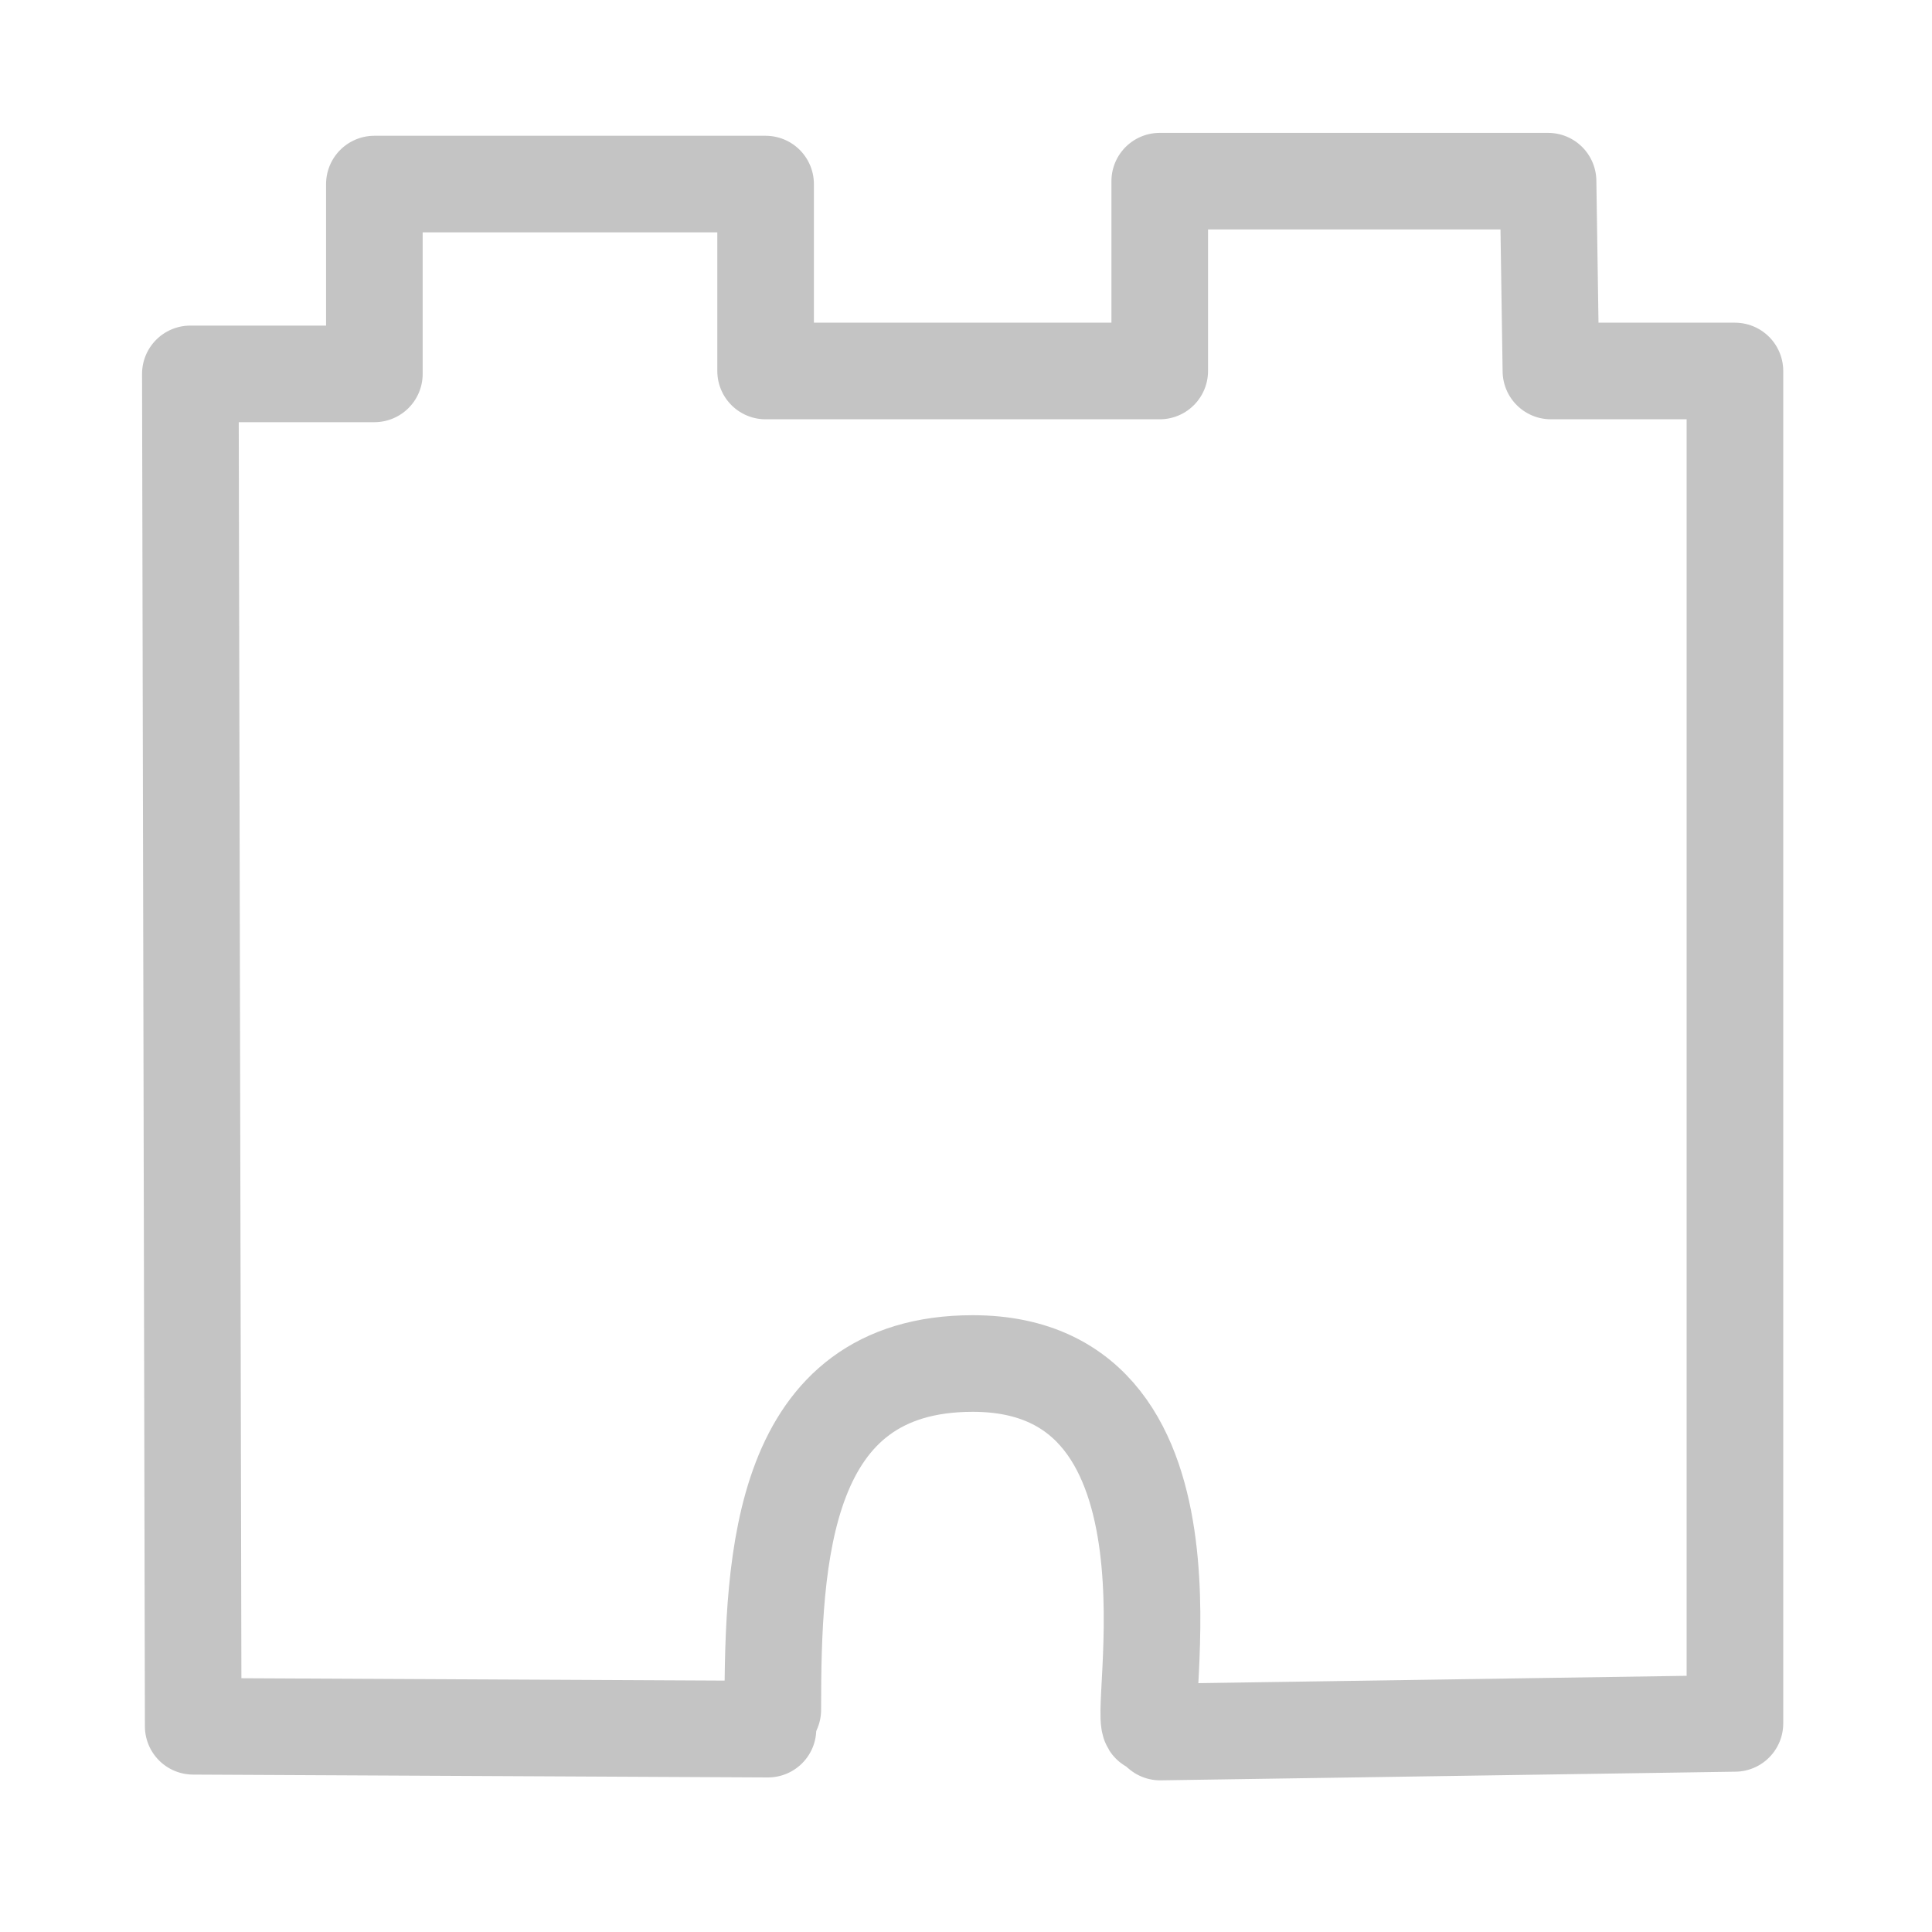
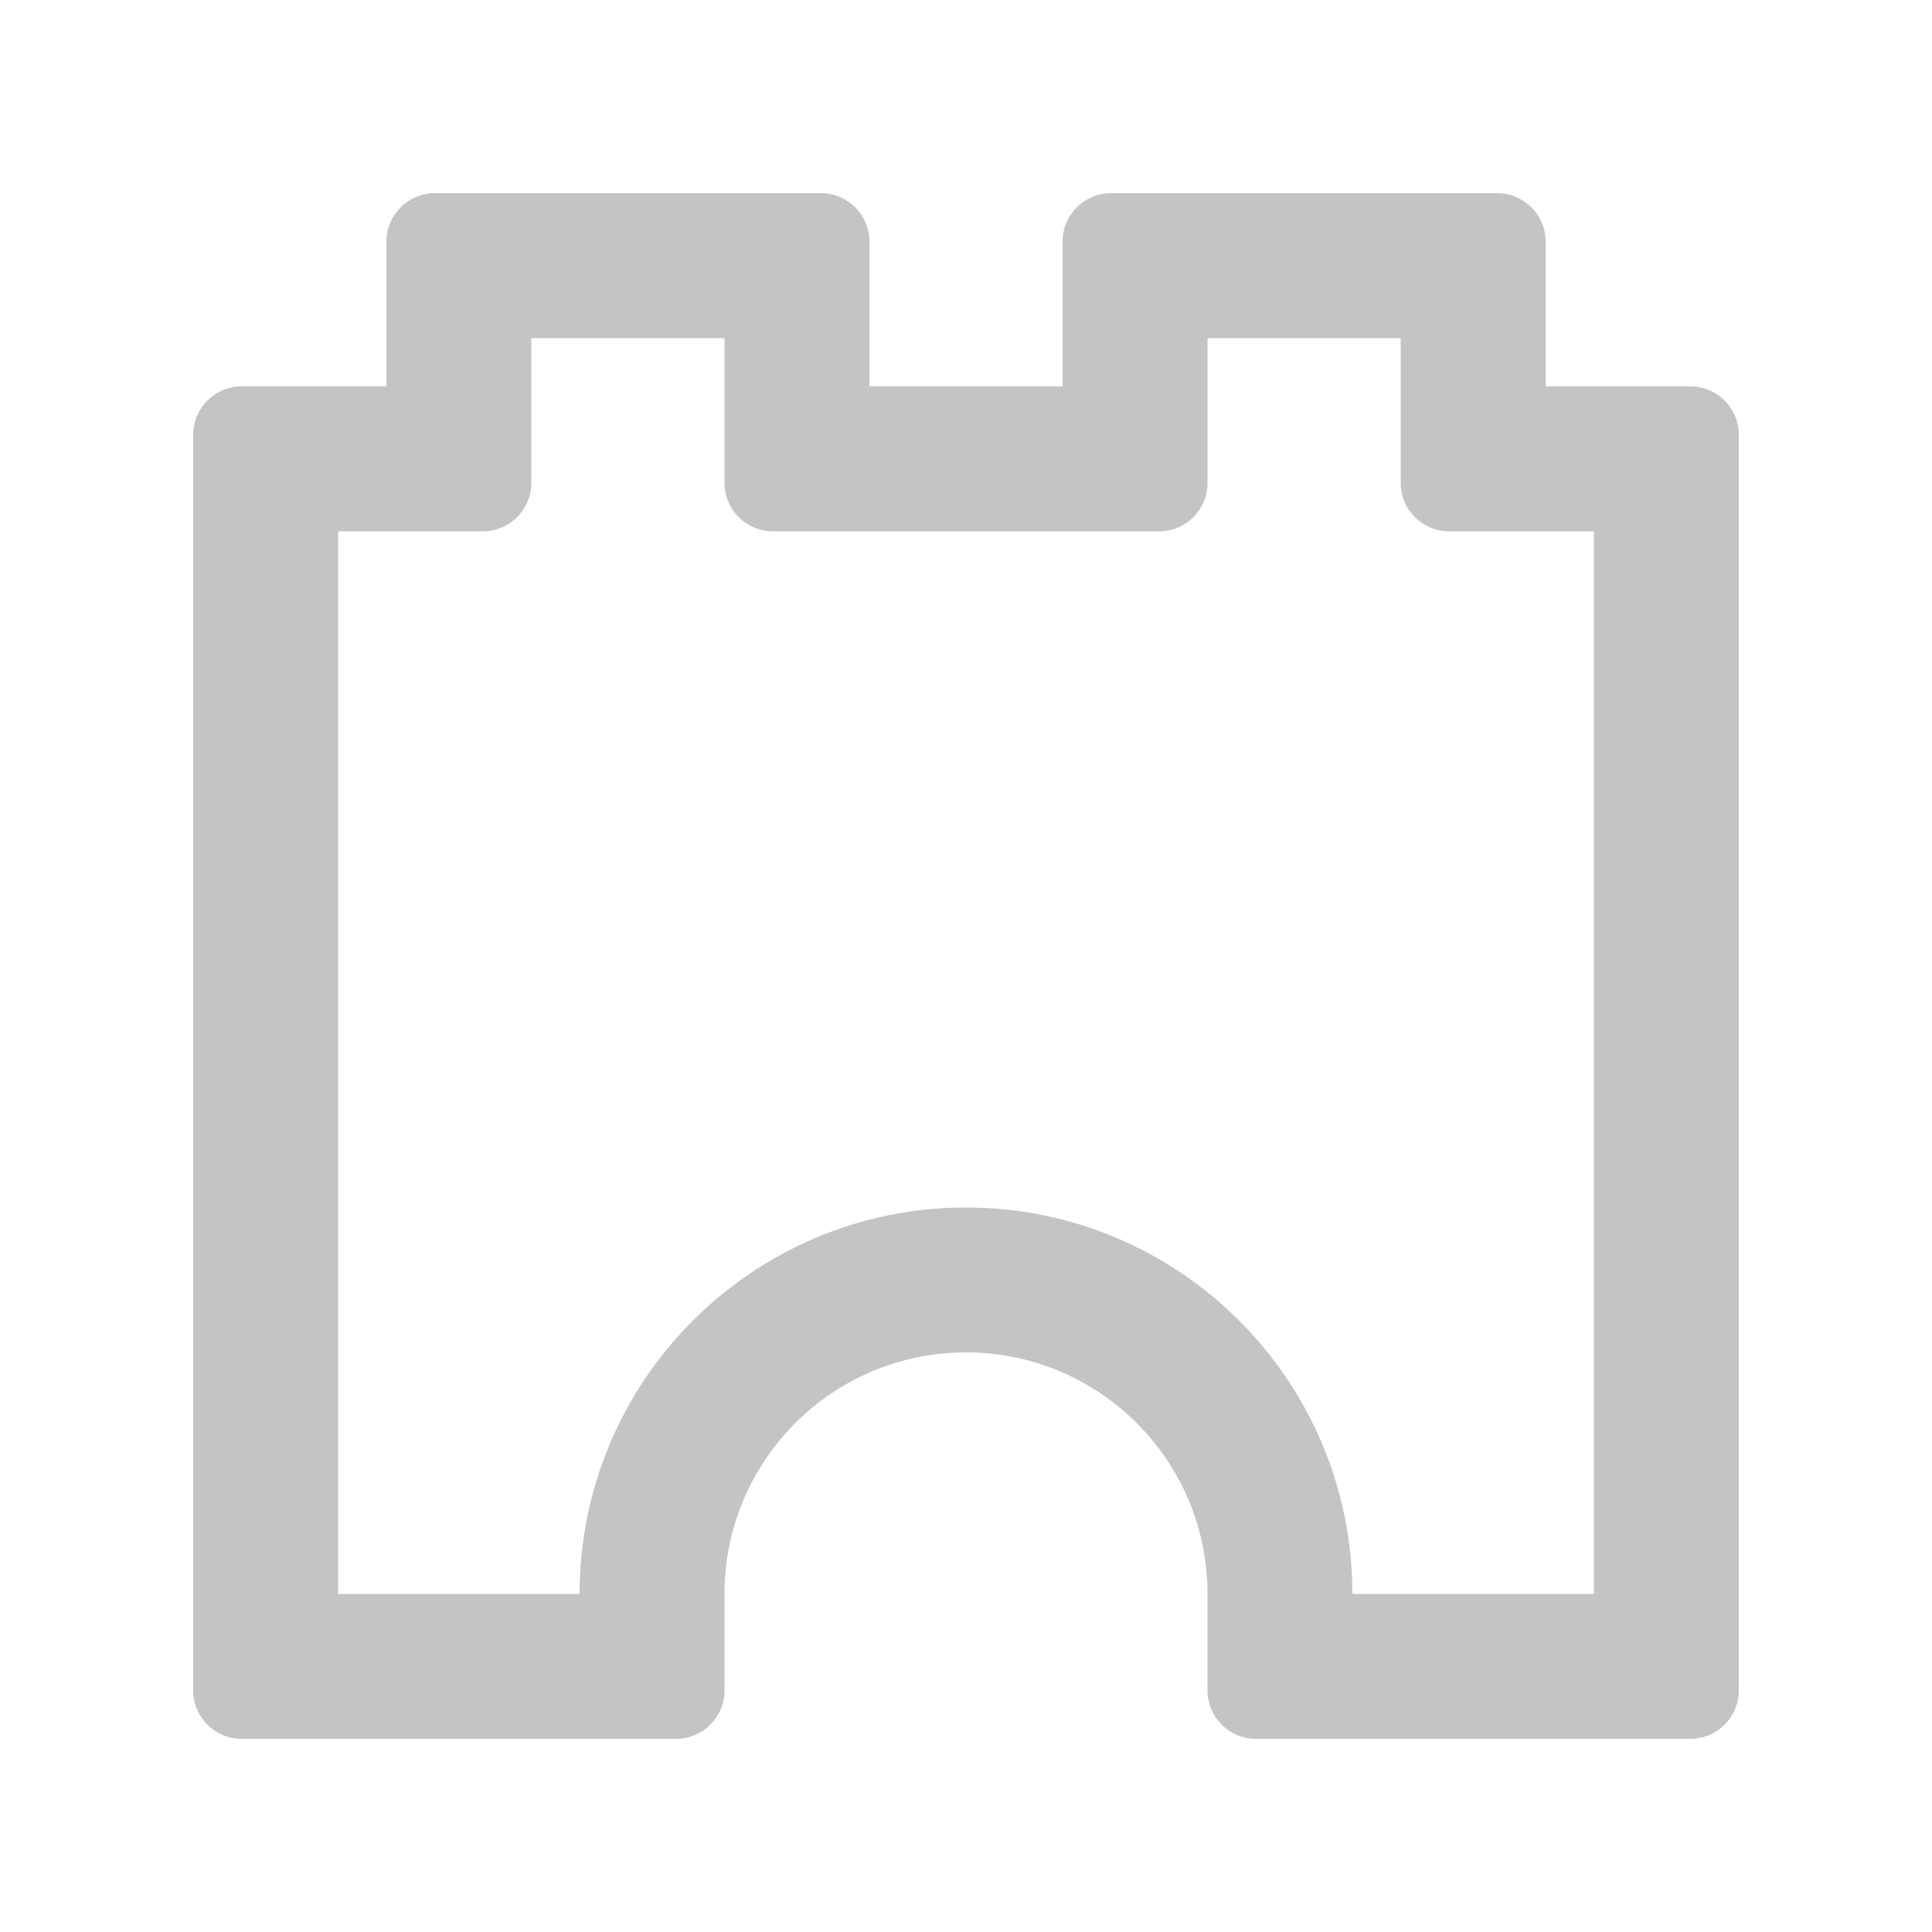
- <svg xmlns="http://www.w3.org/2000/svg" width="40" height="40" version="1.1" viewBox="0 0 40 40">
-   <path d="m15.9 35.8-11.9-0.059-0.059-28h3.81v-3.93h8.1v3.87h8.16v-3.93h8.04l0.059 3.93h3.81v28l-11.9 0.179" fill="none" stroke="#C4C4C4" stroke-linecap="round" stroke-linejoin="round" stroke-width="2" />
-   <path d="m16 35.4c0-3.16 0.17-7.17 4.14-7.17 5.1 0 3.33 7.56 3.7 7.49" fill="none" stroke="#C4C4C4" stroke-linecap="round" stroke-linejoin="round" stroke-width="2" />
+ <svg xmlns="http://www.w3.org/2000/svg" width="40" height="40" viewBox="0 0 40 40" fill="none">
+   <path fill-rule="evenodd" clip-rule="evenodd" d="M11 10C11 10.552 10.552 11 10 11H7V33H12C12 28.582 15.582 25 20 25C24.418 25 28 28.582 28 33H33V11H30C29.448 11 29 10.552 29 10V7H25V10C25 10.552 24.552 11 24 11H16C15.448 11 15 10.552 15 10V7H11V10ZM4 9C4 8.448 4.448 8 5 8H8V5C8 4.448 8.448 4 9 4H17C17.552 4 18 4.448 18 5V8H22V5C22 4.448 22.448 4 23 4H31C31.552 4 32 4.448 32 5V8H35C35.552 8 36 8.448 36 9V35C36 35.552 35.552 36 35 36H26C25.448 36 25 35.552 25 35V33C25 30.239 22.761 28 20 28C17.239 28 15 30.239 15 33V35C15 35.552 14.552 36 14 36H5C4.448 36 4 35.552 4 35V9Z" fill="#C4C4C4" />
</svg>
